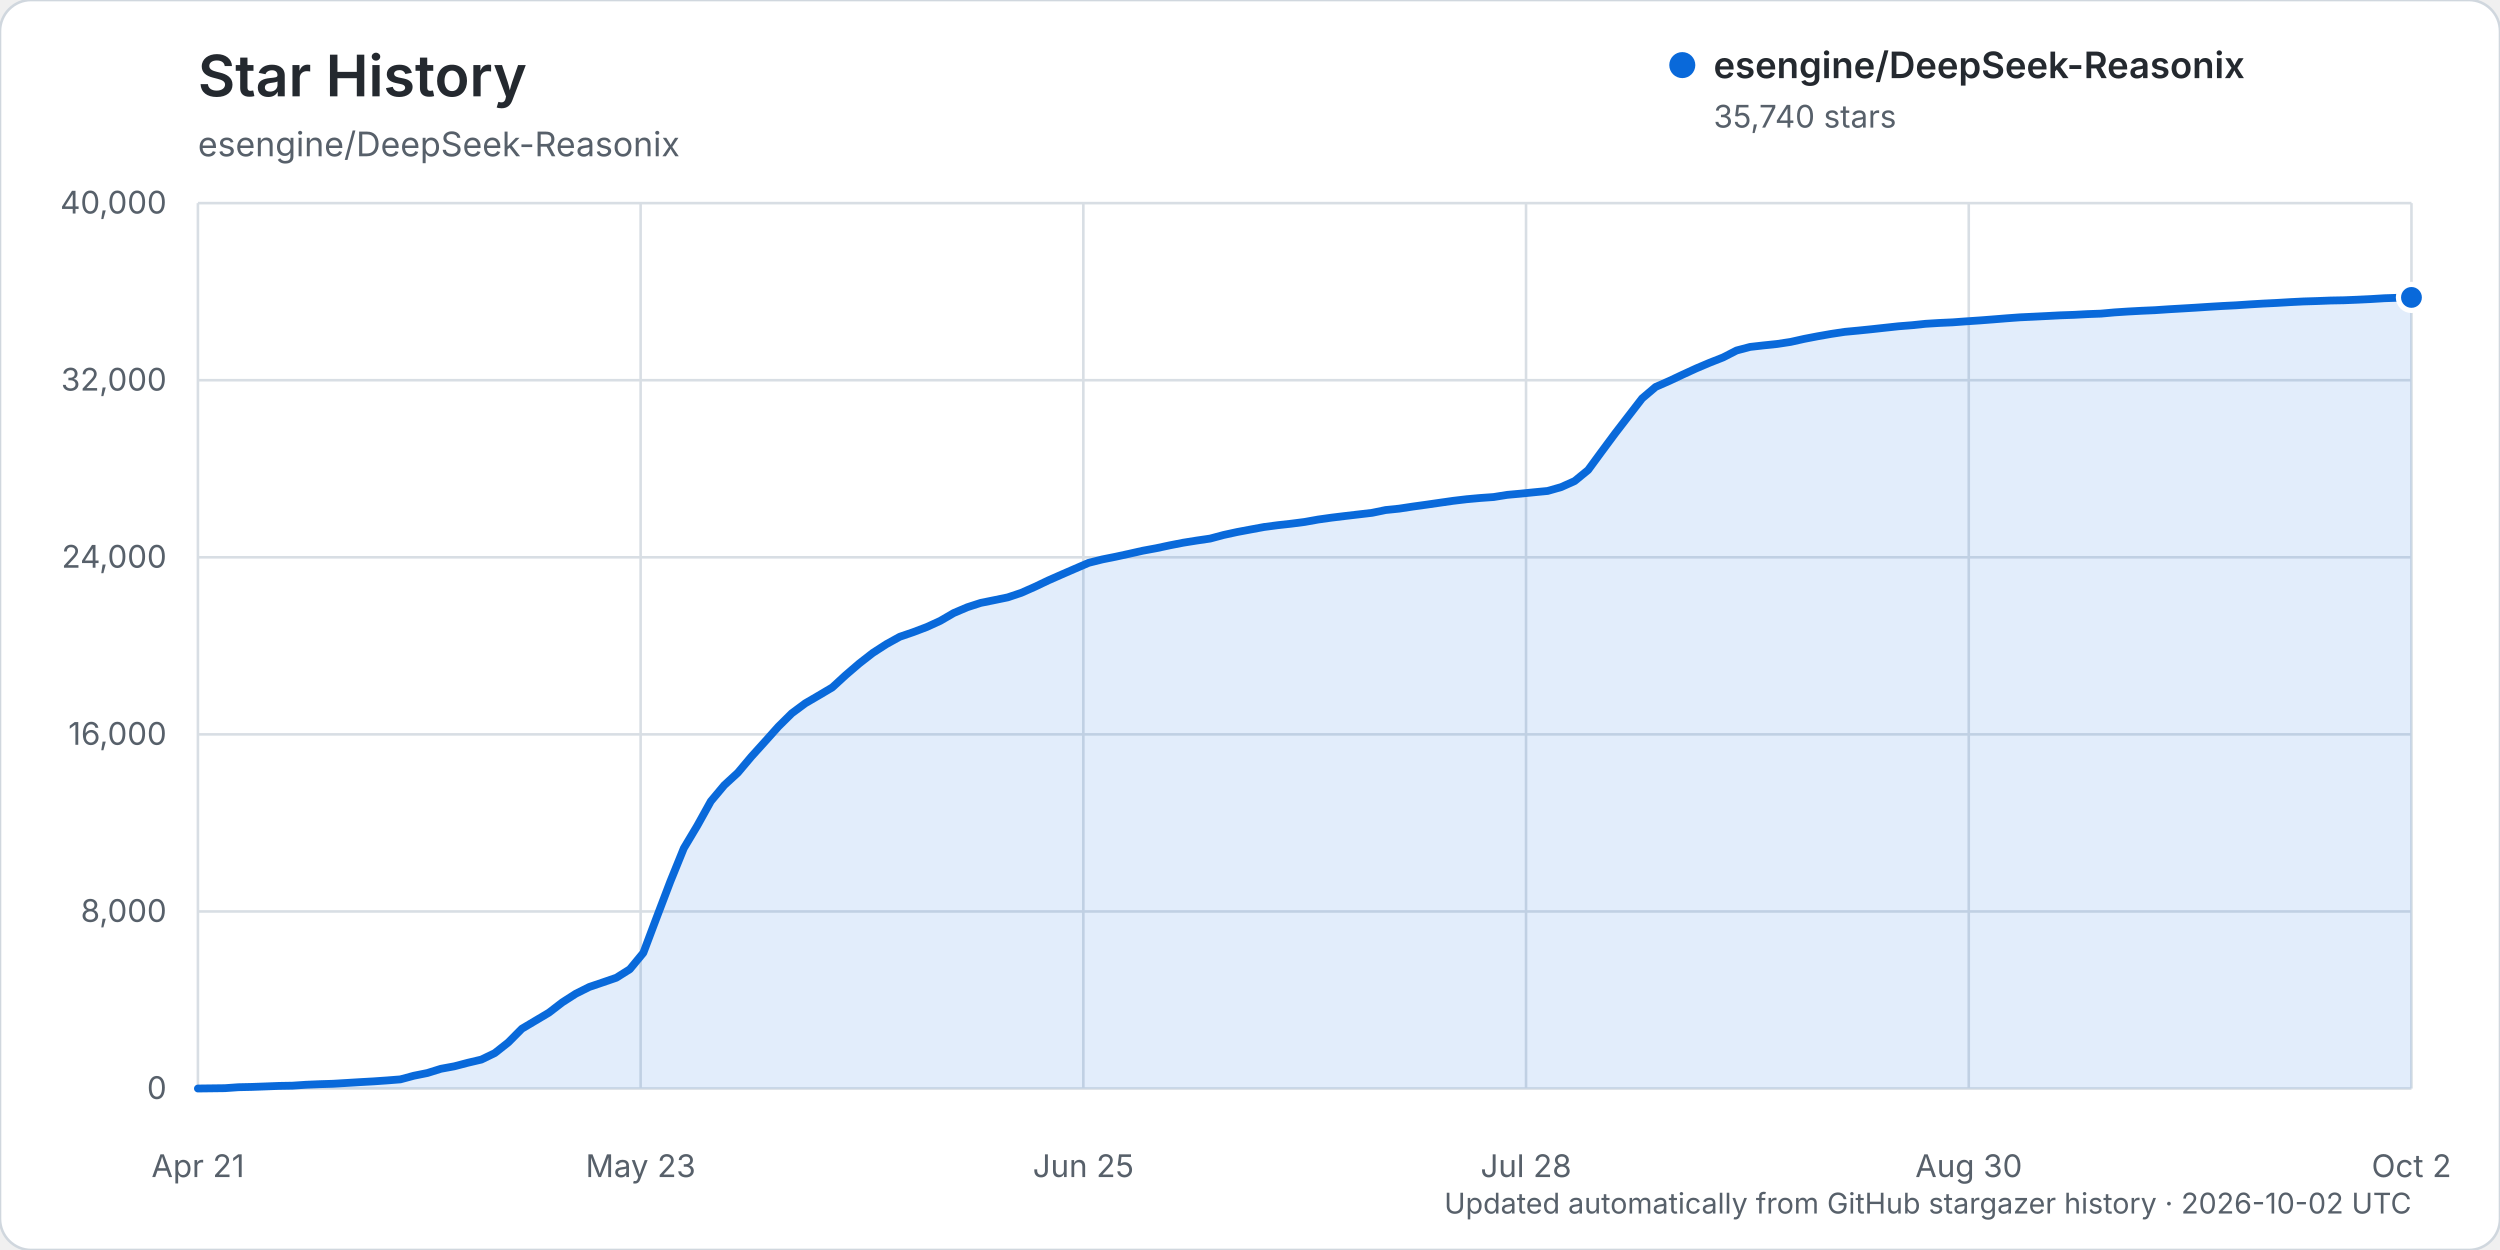
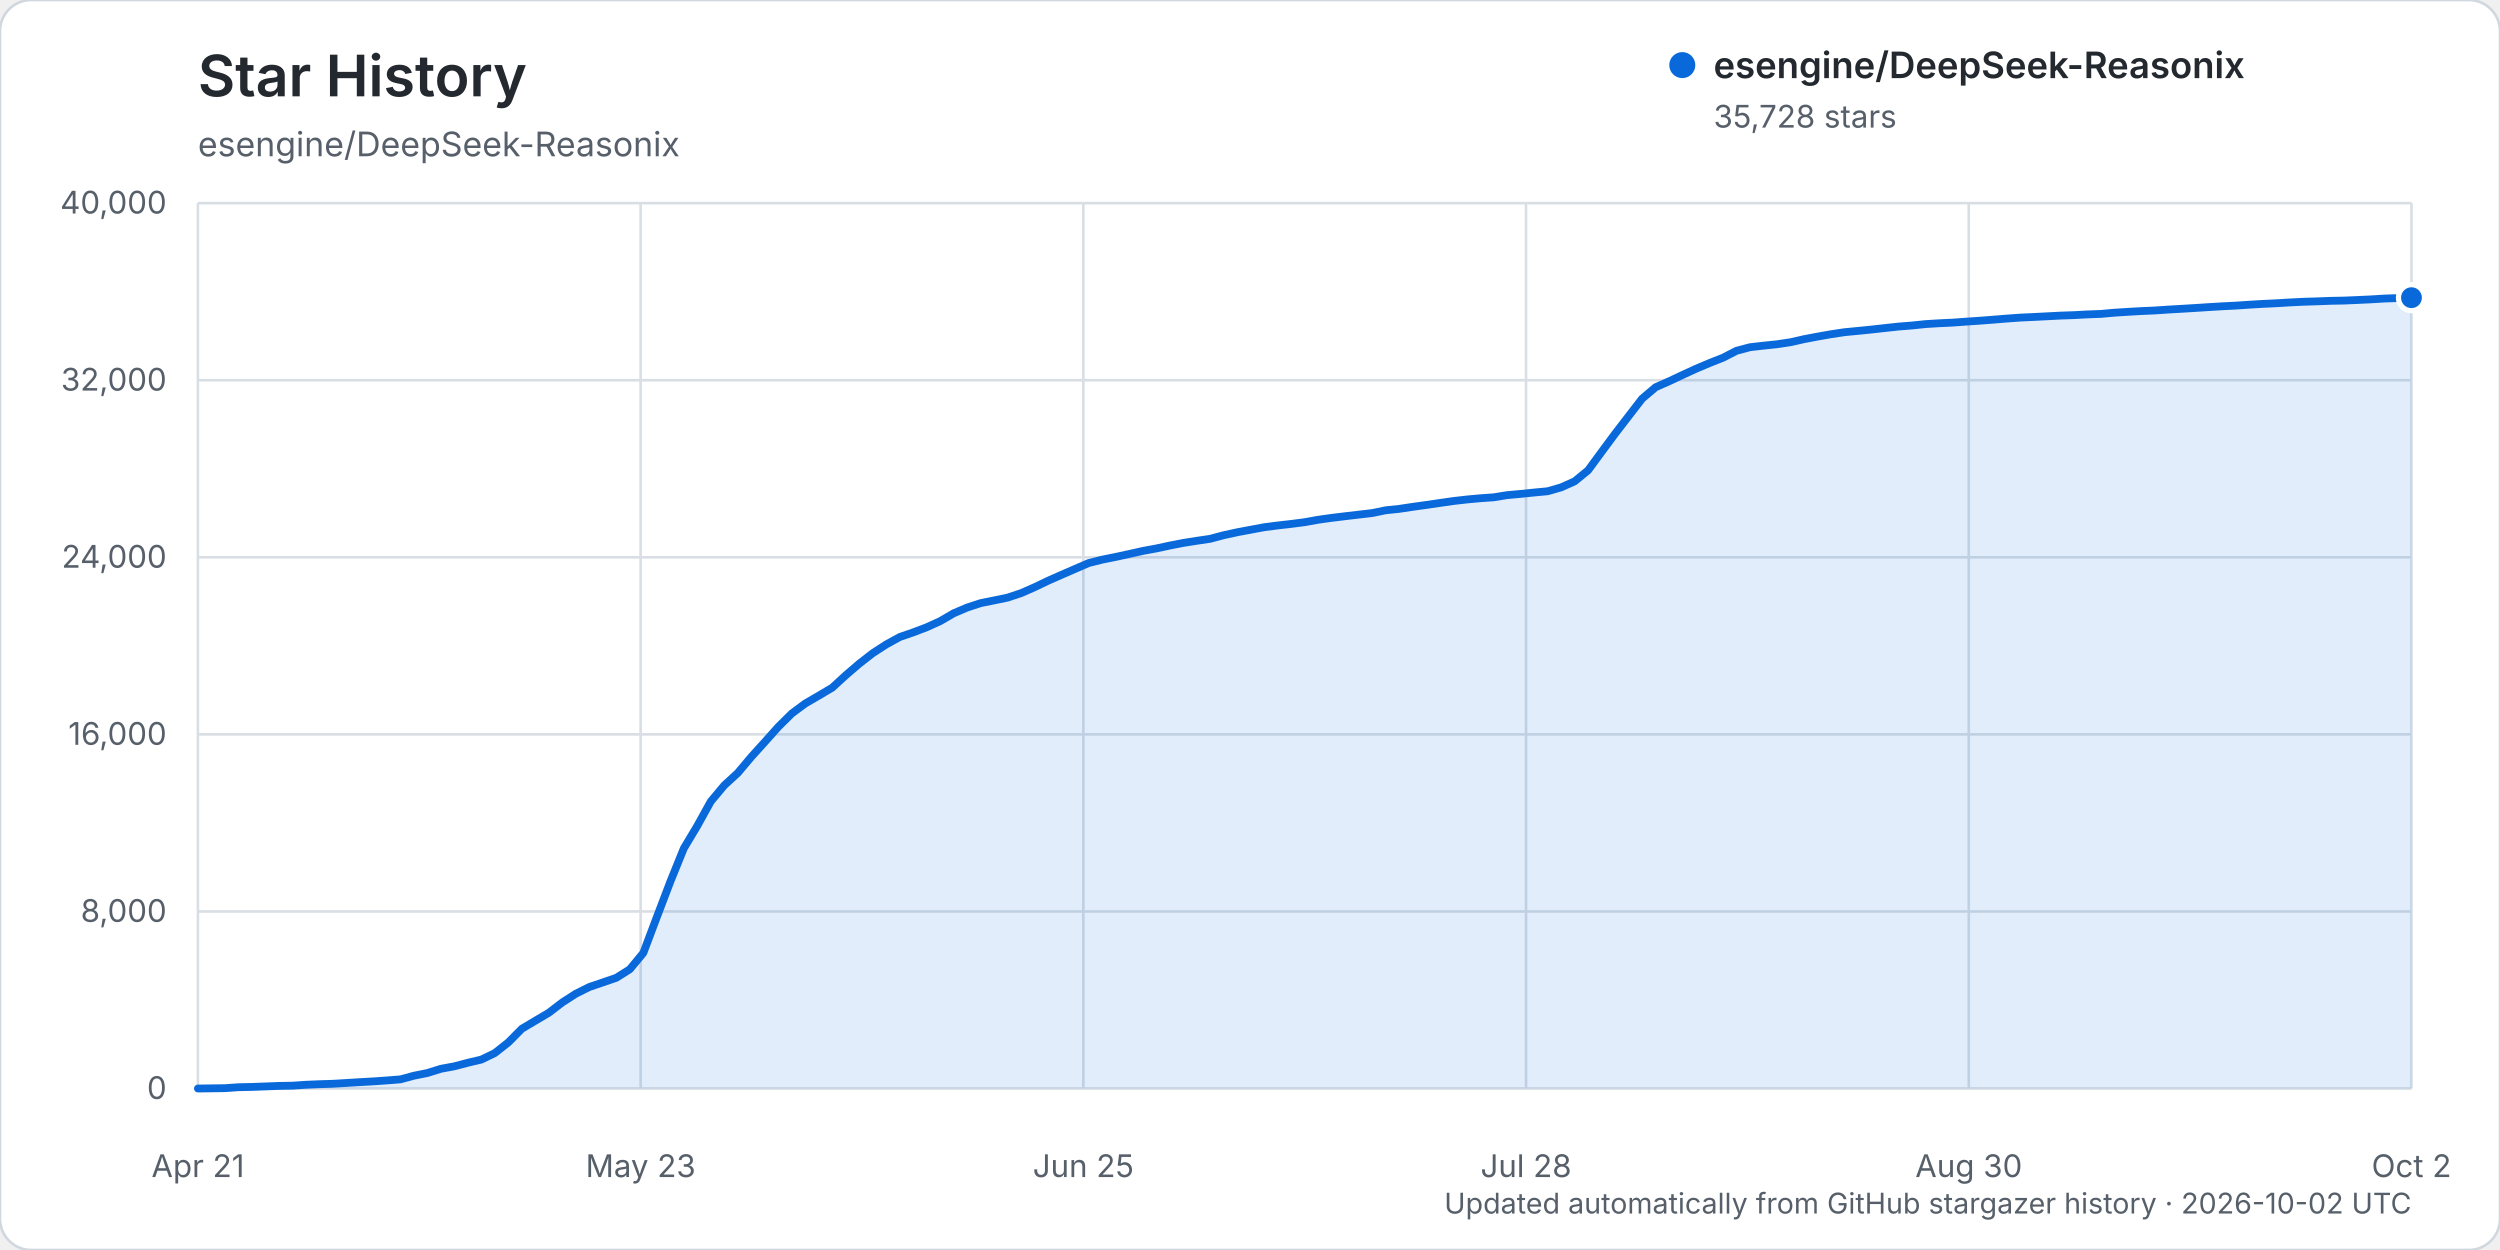
<svg xmlns="http://www.w3.org/2000/svg" width="960" height="480" viewBox="0 0 960 480" role="img" aria-labelledby="title description">
  <rect width="960" height="480" rx="12" fill="#ffffff" stroke="#d0d7de" />
  <text x="76" y="37" fill="#24292f" font-family="-apple-system, BlinkMacSystemFont, 'Segoe UI', sans-serif" font-size="22" font-weight="600">Star History</text>
  <text x="76" y="60" fill="#57606a" font-family="-apple-system, BlinkMacSystemFont, 'Segoe UI', sans-serif" font-size="13">esengine/DeepSeek-Reasonix</text>
  <g font-family="-apple-system, BlinkMacSystemFont, 'Segoe UI', sans-serif">
    <line x1="76" y1="418.00" x2="926" y2="418.00" stroke="#d8dee4" stroke-width="1" />
    <text x="64" y="422.00" text-anchor="end" fill="#57606a" font-size="12">0</text>
    <line x1="76" y1="350.00" x2="926" y2="350.00" stroke="#d8dee4" stroke-width="1" />
    <text x="64" y="354.00" text-anchor="end" fill="#57606a" font-size="12">8,000</text>
    <line x1="76" y1="282.00" x2="926" y2="282.00" stroke="#d8dee4" stroke-width="1" />
    <text x="64" y="286.00" text-anchor="end" fill="#57606a" font-size="12">16,000</text>
    <line x1="76" y1="214.00" x2="926" y2="214.00" stroke="#d8dee4" stroke-width="1" />
    <text x="64" y="218.00" text-anchor="end" fill="#57606a" font-size="12">24,000</text>
    <line x1="76" y1="146.00" x2="926" y2="146.00" stroke="#d8dee4" stroke-width="1" />
    <text x="64" y="150.00" text-anchor="end" fill="#57606a" font-size="12">32,000</text>
    <line x1="76" y1="78.00" x2="926" y2="78.00" stroke="#d8dee4" stroke-width="1" />
    <text x="64" y="82.00" text-anchor="end" fill="#57606a" font-size="12">40,000</text>
    <line x1="76.00" y1="78" x2="76.00" y2="418" stroke="#d8dee4" stroke-width="1" />
    <text x="76.00" y="452" text-anchor="middle" fill="#57606a" font-size="12">Apr 21</text>
    <line x1="246.00" y1="78" x2="246.00" y2="418" stroke="#d8dee4" stroke-width="1" />
    <text x="246.00" y="452" text-anchor="middle" fill="#57606a" font-size="12">May 23</text>
    <line x1="416.00" y1="78" x2="416.00" y2="418" stroke="#d8dee4" stroke-width="1" />
    <text x="416.00" y="452" text-anchor="middle" fill="#57606a" font-size="12">Jun 25</text>
    <line x1="586.00" y1="78" x2="586.00" y2="418" stroke="#d8dee4" stroke-width="1" />
    <text x="586.00" y="452" text-anchor="middle" fill="#57606a" font-size="12">Jul 28</text>
    <line x1="756.00" y1="78" x2="756.00" y2="418" stroke="#d8dee4" stroke-width="1" />
    <text x="756.00" y="452" text-anchor="middle" fill="#57606a" font-size="12">Aug 30</text>
    <line x1="926.00" y1="78" x2="926.00" y2="418" stroke="#d8dee4" stroke-width="1" />
    <text x="926.00" y="452" text-anchor="middle" fill="#57606a" font-size="12">Oct 2</text>
-     <path d="M76.00,417.99 L86.37,417.86 L91.55,417.49 L96.73,417.38 L101.91,417.19 L107.10,416.99 L112.28,416.90 L117.46,416.55 L122.65,416.33 L127.83,416.17 L133.01,415.86 L138.20,415.54 L143.38,415.25 L148.56,414.89 L153.74,414.48 L158.93,413.08 L164.11,412.04 L169.29,410.42 L174.48,409.46 L179.66,408.10 L184.84,406.88 L190.02,404.37 L195.21,400.27 L200.39,395.04 L205.57,391.96 L210.76,388.88 L215.94,384.90 L221.12,381.58 L226.30,378.99 L231.49,377.23 L236.67,375.45 L241.85,372.19 L247.04,365.90 L252.22,352.14 L257.40,338.52 L262.59,325.72 L267.77,317.05 L272.95,307.70 L278.13,301.51 L283.32,296.74 L288.50,290.58 L293.68,284.85 L298.87,279.04 L304.05,273.91 L309.23,270.07 L314.41,267.05 L319.60,263.97 L324.78,259.21 L329.96,254.77 L335.15,250.73 L340.33,247.38 L345.51,244.52 L350.70,242.74 L355.88,240.78 L361.06,238.41 L366.24,235.40 L371.43,233.19 L376.61,231.51 L381.79,230.46 L386.98,229.39 L392.16,227.65 L397.34,225.36 L402.52,222.89 L407.71,220.60 L412.89,218.35 L418.07,216.12 L423.26,214.82 L428.44,213.78 L433.62,212.65 L438.80,211.48 L443.99,210.52 L449.17,209.41 L454.35,208.40 L459.54,207.57 L464.72,206.81 L469.90,205.42 L475.09,204.29 L480.27,203.32 L485.45,202.36 L490.63,201.68 L495.82,201.10 L501.00,200.43 L506.18,199.50 L511.37,198.77 L516.55,198.14 L521.73,197.53 L526.91,196.92 L532.10,195.85 L537.28,195.32 L542.46,194.53 L547.65,193.81 L552.83,193.06 L558.01,192.32 L563.20,191.70 L568.38,191.23 L573.56,190.86 L578.74,190.03 L583.93,189.56 L589.11,189.03 L594.29,188.53 L599.48,187.05 L604.66,184.73 L609.84,180.49 L615.02,173.43 L620.21,166.43 L625.39,159.70 L630.57,152.99 L635.76,148.58 L640.94,146.31 L646.12,143.87 L651.30,141.49 L656.49,139.29 L661.67,137.25 L666.85,134.59 L672.04,133.22 L677.22,132.63 L682.40,132.09 L687.59,131.30 L692.77,130.14 L697.95,129.14 L703.13,128.23 L708.32,127.44 L713.50,126.95 L718.68,126.42 L723.87,125.85 L729.05,125.29 L734.23,124.88 L739.41,124.34 L744.60,124.02 L749.78,123.78 L754.96,123.40 L760.15,123.05 L765.33,122.65 L770.51,122.23 L775.70,121.85 L780.88,121.61 L786.06,121.35 L791.24,121.08 L796.43,120.90 L801.61,120.62 L806.79,120.43 L811.98,119.96 L817.16,119.62 L822.34,119.34 L827.52,119.11 L832.71,118.76 L837.89,118.46 L843.07,118.15 L848.26,117.81 L853.44,117.50 L858.62,117.24 L863.80,116.89 L868.99,116.58 L874.17,116.33 L879.35,116.02 L884.54,115.76 L889.72,115.60 L894.90,115.40 L900.09,115.30 L905.27,115.09 L910.45,114.84 L915.63,114.52 L920.82,114.35 L926.00,114.21 L926.00,418.00 L76.00,418.00 Z" fill="#0969da" opacity="0.12" />
-     <path d="M76.00,417.99 L86.37,417.86 L91.55,417.49 L96.73,417.38 L101.91,417.19 L107.10,416.99 L112.28,416.90 L117.46,416.55 L122.65,416.33 L127.83,416.17 L133.01,415.86 L138.20,415.54 L143.38,415.25 L148.56,414.89 L153.74,414.48 L158.93,413.08 L164.11,412.04 L169.29,410.42 L174.48,409.46 L179.66,408.10 L184.84,406.88 L190.02,404.37 L195.21,400.27 L200.39,395.04 L205.57,391.96 L210.76,388.88 L215.94,384.90 L221.12,381.58 L226.30,378.99 L231.49,377.23 L236.67,375.45 L241.85,372.19 L247.04,365.90 L252.22,352.14 L257.40,338.52 L262.59,325.72 L267.77,317.05 L272.95,307.70 L278.13,301.51 L283.32,296.74 L288.50,290.58 L293.68,284.85 L298.87,279.04 L304.05,273.91 L309.23,270.07 L314.41,267.05 L319.60,263.97 L324.78,259.21 L329.96,254.77 L335.15,250.73 L340.33,247.38 L345.51,244.52 L350.70,242.74 L355.88,240.78 L361.06,238.41 L366.24,235.40 L371.43,233.19 L376.61,231.51 L381.79,230.46 L386.98,229.39 L392.16,227.65 L397.34,225.36 L402.52,222.89 L407.71,220.60 L412.89,218.35 L418.07,216.12 L423.26,214.82 L428.44,213.78 L433.62,212.65 L438.80,211.48 L443.99,210.52 L449.17,209.41 L454.35,208.40 L459.54,207.57 L464.72,206.81 L469.90,205.42 L475.09,204.29 L480.27,203.32 L485.45,202.36 L490.63,201.68 L495.82,201.10 L501.00,200.43 L506.18,199.50 L511.37,198.77 L516.55,198.14 L521.73,197.53 L526.91,196.92 L532.10,195.85 L537.28,195.32 L542.46,194.53 L547.65,193.81 L552.83,193.06 L558.01,192.32 L563.20,191.70 L568.38,191.23 L573.56,190.86 L578.74,190.03 L583.93,189.56 L589.11,189.03 L594.29,188.53 L599.48,187.05 L604.66,184.73 L609.84,180.49 L615.02,173.43 L620.21,166.43 L625.39,159.70 L630.57,152.99 L635.76,148.58 L640.94,146.31 L646.12,143.87 L651.30,141.49 L656.49,139.29 L661.67,137.25 L666.85,134.59 L672.04,133.22 L677.22,132.63 L682.40,132.09 L687.59,131.30 L692.77,130.14 L697.95,129.14 L703.13,128.23 L708.32,127.44 L713.50,126.95 L718.68,126.42 L723.87,125.85 L729.05,125.29 L734.23,124.88 L739.41,124.34 L744.60,124.02 L749.78,123.78 L754.96,123.40 L760.15,123.05 L765.33,122.65 L770.51,122.23 L775.70,121.85 L780.88,121.61 L786.06,121.35 L791.24,121.08 L796.43,120.90 L801.61,120.62 L806.79,120.43 L811.98,119.96 L817.16,119.62 L822.34,119.34 L827.52,119.11 L832.71,118.76 L837.89,118.46 L843.07,118.15 L848.26,117.81 L853.44,117.50 L858.62,117.24 L863.80,116.89 L868.99,116.58 L874.17,116.33 L879.35,116.02 L884.54,115.76 L889.72,115.60 L894.90,115.40 L900.09,115.30 L905.27,115.09 L910.45,114.84 L915.63,114.52 L920.82,114.35 L926.00,114.21" fill="none" stroke="#0969da" stroke-width="3" stroke-linecap="round" stroke-linejoin="round" />
-     <circle cx="926.00" cy="114.21" r="5" fill="#0969da" stroke="#ffffff" stroke-width="2" />
+     <path d="M76.00,417.99 L86.37,417.86 L91.55,417.49 L96.73,417.38 L101.91,417.19 L107.10,416.99 L112.28,416.90 L117.46,416.55 L122.65,416.33 L127.83,416.17 L133.01,415.86 L138.20,415.54 L143.38,415.25 L148.56,414.89 L153.74,414.48 L158.93,413.08 L164.11,412.04 L169.29,410.42 L174.48,409.46 L179.66,408.10 L184.84,406.88 L190.02,404.37 L195.21,400.27 L200.39,395.04 L205.57,391.96 L210.76,388.89 L215.94,384.92 L221.12,381.59 L226.30,379.01 L231.49,377.25 L236.67,375.47 L241.85,372.20 L247.04,365.93 L252.22,352.18 L257.40,338.58 L262.59,325.77 L267.77,317.11 L272.95,307.75 L278.13,301.57 L283.32,296.80 L288.50,290.65 L293.68,284.92 L298.87,279.11 L304.05,273.98 L309.23,270.14 L314.41,267.13 L319.60,264.05 L324.78,259.29 L329.96,254.85 L335.15,250.81 L340.33,247.46 L345.51,244.61 L350.70,242.82 L355.88,240.86 L361.06,238.50 L366.24,235.49 L371.43,233.28 L376.61,231.59 L381.79,230.55 L386.98,229.47 L392.16,227.74 L397.34,225.46 L402.52,222.98 L407.71,220.69 L412.89,218.44 L418.07,216.20 L423.26,214.90 L428.44,213.86 L433.62,212.73 L438.80,211.57 L443.99,210.61 L449.17,209.50 L454.35,208.49 L459.54,207.67 L464.72,206.90 L469.90,205.52 L475.09,204.39 L480.27,203.42 L485.45,202.45 L490.63,201.78 L495.82,201.19 L501.00,200.52 L506.18,199.59 L511.37,198.86 L516.55,198.23 L521.73,197.62 L526.91,197.02 L532.10,195.95 L537.28,195.41 L542.46,194.63 L547.65,193.91 L552.83,193.15 L558.01,192.41 L563.20,191.81 L568.38,191.33 L573.56,190.97 L578.74,190.13 L583.93,189.66 L589.11,189.13 L594.29,188.64 L599.48,187.15 L604.66,184.83 L609.84,180.59 L615.02,173.53 L620.21,166.53 L625.39,159.80 L630.57,153.09 L635.76,148.69 L640.94,146.41 L646.12,143.97 L651.30,141.59 L656.49,139.40 L661.67,137.35 L666.85,134.69 L672.04,133.32 L677.22,132.73 L682.40,132.19 L687.59,131.41 L692.77,130.24 L697.95,129.25 L703.13,128.34 L708.32,127.56 L713.50,127.06 L718.68,126.54 L723.87,125.96 L729.05,125.40 L734.23,124.99 L739.41,124.45 L744.60,124.13 L749.78,123.89 L754.96,123.51 L760.15,123.16 L765.33,122.76 L770.51,122.34 L775.70,121.96 L780.88,121.72 L786.06,121.46 L791.24,121.19 L796.43,121.01 L801.61,120.73 L806.79,120.54 L811.98,120.07 L817.16,119.74 L822.34,119.45 L827.52,119.22 L832.71,118.87 L837.89,118.57 L843.07,118.26 L848.26,117.92 L853.44,117.61 L858.62,117.35 L863.80,117.00 L868.99,116.69 L874.17,116.45 L879.35,116.13 L884.54,115.88 L889.72,115.72 L894.90,115.52 L900.09,115.42 L905.27,115.20 L910.45,114.96 L915.63,114.64 L920.82,114.47 L926.00,114.31 L926.00,418.00 L76.00,418.00 Z" fill="#0969da" opacity="0.12" />
+     <path d="M76.00,417.99 L86.37,417.86 L91.55,417.49 L96.73,417.38 L101.91,417.19 L107.10,416.99 L112.28,416.90 L117.46,416.55 L122.65,416.33 L127.83,416.17 L133.01,415.86 L138.20,415.54 L143.38,415.25 L148.56,414.89 L153.74,414.48 L158.93,413.08 L164.11,412.04 L169.29,410.42 L174.48,409.46 L179.66,408.10 L184.84,406.88 L190.02,404.37 L195.21,400.27 L200.39,395.04 L205.57,391.96 L210.76,388.89 L215.94,384.92 L221.12,381.59 L226.30,379.01 L231.49,377.25 L236.67,375.47 L241.85,372.20 L247.04,365.93 L252.22,352.18 L257.40,338.58 L262.59,325.77 L267.77,317.11 L272.95,307.75 L278.13,301.57 L283.32,296.80 L288.50,290.65 L293.68,284.92 L298.87,279.11 L304.05,273.98 L309.23,270.14 L314.41,267.13 L319.60,264.05 L324.78,259.29 L329.96,254.85 L335.15,250.81 L340.33,247.46 L345.51,244.61 L350.70,242.82 L355.88,240.86 L361.06,238.50 L366.24,235.49 L371.43,233.28 L376.61,231.59 L381.79,230.55 L386.98,229.47 L392.16,227.74 L397.34,225.46 L402.52,222.98 L407.71,220.69 L412.89,218.44 L418.07,216.20 L423.26,214.90 L428.44,213.86 L433.62,212.73 L438.80,211.57 L443.99,210.61 L449.17,209.50 L454.35,208.49 L459.54,207.67 L464.72,206.90 L469.90,205.52 L475.09,204.39 L480.27,203.42 L485.45,202.45 L490.63,201.78 L495.82,201.19 L501.00,200.52 L506.18,199.59 L511.37,198.86 L516.55,198.23 L521.73,197.62 L526.91,197.02 L532.10,195.95 L537.28,195.41 L542.46,194.63 L547.65,193.91 L552.83,193.15 L558.01,192.41 L563.20,191.81 L568.38,191.33 L573.56,190.97 L578.74,190.13 L583.93,189.66 L589.11,189.13 L594.29,188.64 L599.48,187.15 L604.66,184.83 L609.84,180.59 L615.02,173.53 L620.21,166.53 L625.39,159.80 L630.57,153.09 L635.76,148.69 L640.94,146.41 L646.12,143.97 L651.30,141.59 L656.49,139.40 L661.67,137.35 L666.85,134.69 L672.04,133.32 L677.22,132.73 L682.40,132.19 L687.59,131.41 L692.77,130.24 L697.95,129.25 L703.13,128.34 L708.32,127.56 L713.50,127.06 L718.68,126.54 L723.87,125.96 L729.05,125.40 L734.23,124.99 L739.41,124.45 L744.60,124.13 L749.78,123.89 L754.96,123.51 L760.15,123.16 L765.33,122.76 L770.51,122.34 L775.70,121.96 L780.88,121.72 L786.06,121.46 L791.24,121.19 L796.43,121.01 L801.61,120.73 L806.79,120.54 L811.98,120.07 L817.16,119.74 L822.34,119.45 L827.52,119.22 L832.71,118.87 L837.89,118.57 L843.07,118.26 L848.26,117.92 L853.44,117.61 L858.62,117.35 L863.80,117.00 L868.99,116.69 L874.17,116.45 L879.35,116.13 L884.54,115.88 L889.72,115.72 L894.90,115.52 L900.09,115.42 L905.27,115.20 L910.45,114.96 L915.63,114.64 L920.82,114.47 L926.00,114.31" fill="none" stroke="#0969da" stroke-width="3" stroke-linecap="round" stroke-linejoin="round" />
+     <circle cx="926.00" cy="114.31" r="5" fill="#0969da" stroke="#ffffff" stroke-width="2" />
    <g transform="translate(646, 25)">
      <circle cx="0" cy="0" r="5" fill="#0969da" />
      <text x="12" y="5" fill="#24292f" font-size="14" font-weight="600">esengine/DeepSeek-Reasonix</text>
-       <text x="12" y="24" fill="#57606a" font-size="12">35,740 stars</text>
+       <text x="12" y="24" fill="#57606a" font-size="12">35,728 stars</text>
    </g>
    <text x="926" y="466" text-anchor="end" fill="#57606a" font-size="11">Updated automatically from GitHub stargazer history · 2026-10-02 UTC</text>
  </g>
</svg>
